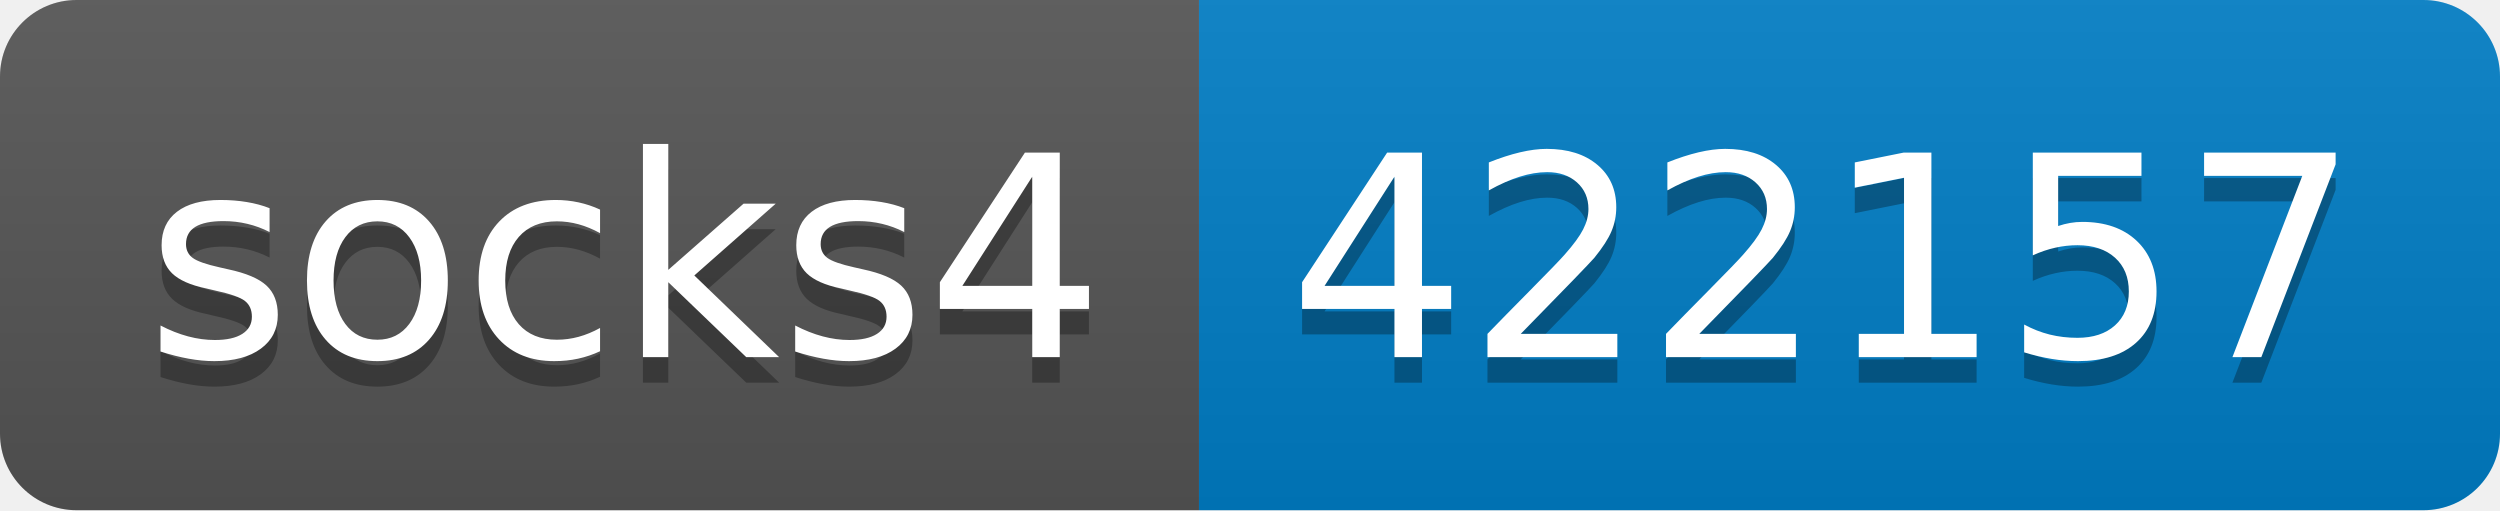
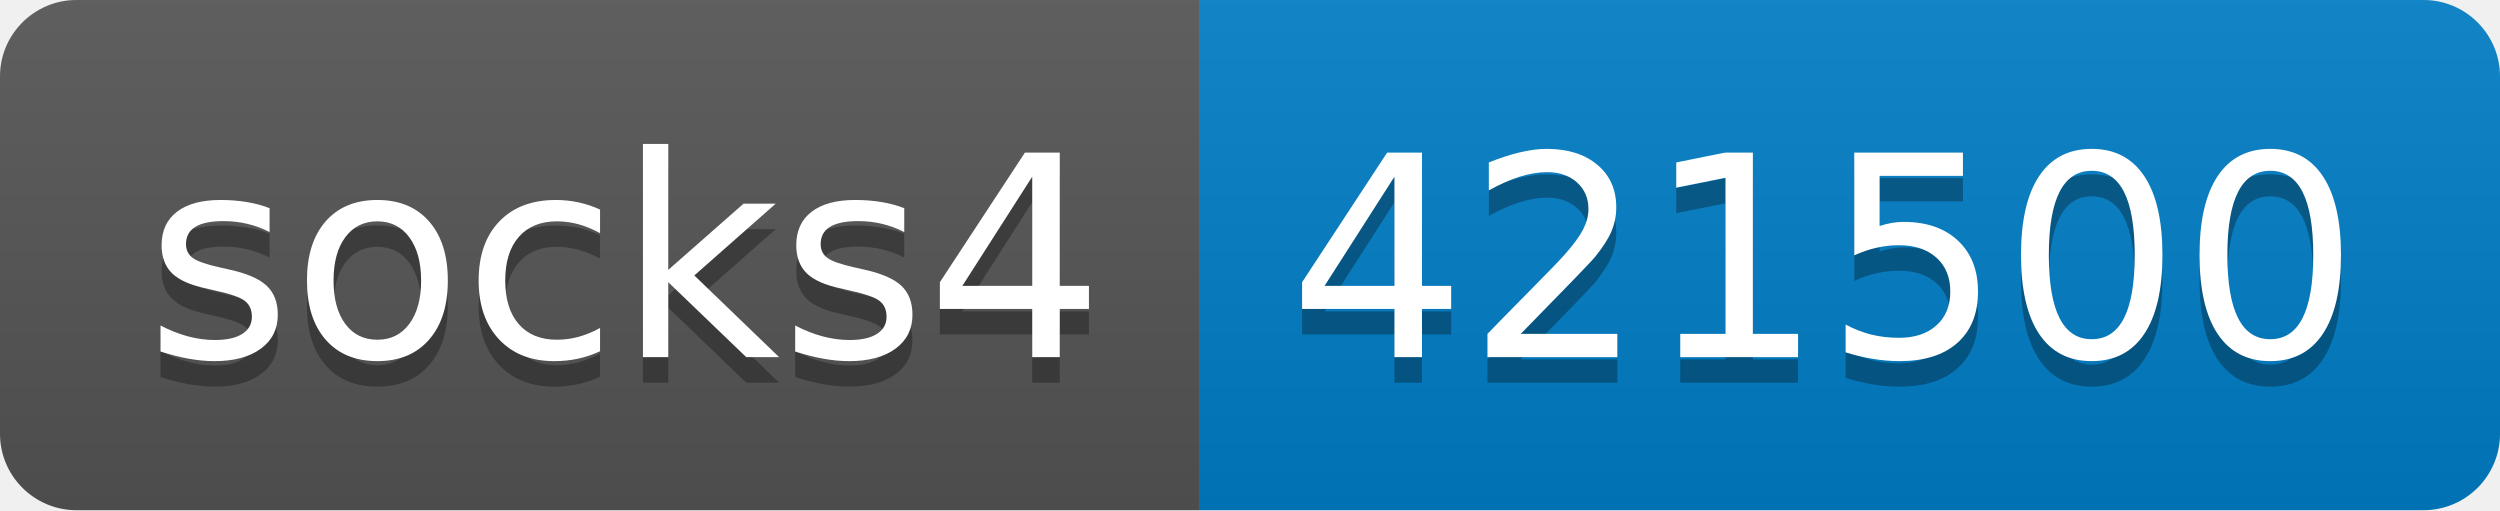
- <svg xmlns="http://www.w3.org/2000/svg" width="98" height="20" role="img" aria-label="socks4: 422157">
+ <svg xmlns="http://www.w3.org/2000/svg" width="98" height="20" role="img" aria-label="socks4: 421500">
  <linearGradient id="s" x2="0" y2="100%">
    <stop offset="0" stop-color="#bbb" stop-opacity=".1" />
    <stop offset="1" stop-opacity=".1" />
  </linearGradient>
  <clipPath id="r">
    <rect width="98" height="20" rx="3" fill="#fff" />
  </clipPath>
  <g clip-path="url(#r)">
    <rect width="47" height="20" fill="#555" />
    <rect x="47" width="51" height="20" fill="#007ec6" />
    <rect width="98" height="20" fill="url(#s)" />
  </g>
  <g fill="#fff" text-anchor="middle" font-family="Verdana,Geneva,DejaVu Sans,sans-serif" text-rendering="geometricPrecision" font-size="110">
    <text aria-hidden="true" x="245" y="150" fill="#010101" fill-opacity=".3" transform="scale(.1)" textLength="370">socks4</text>
    <text x="245" y="140" transform="scale(.1)" fill="#fff" textLength="370">socks4</text>
-     <text aria-hidden="true" x="715" y="150" fill="#010101" fill-opacity=".3" transform="scale(.1)" textLength="410">422157</text>
-     <text x="715" y="140" transform="scale(.1)" fill="#fff" textLength="410">422157</text>
+     <text aria-hidden="true" x="715" y="150" fill="#010101" fill-opacity=".3" transform="scale(.1)" textLength="410">421500</text>
+     <text x="715" y="140" transform="scale(.1)" fill="#fff" textLength="410">421500</text>
  </g>
</svg>
